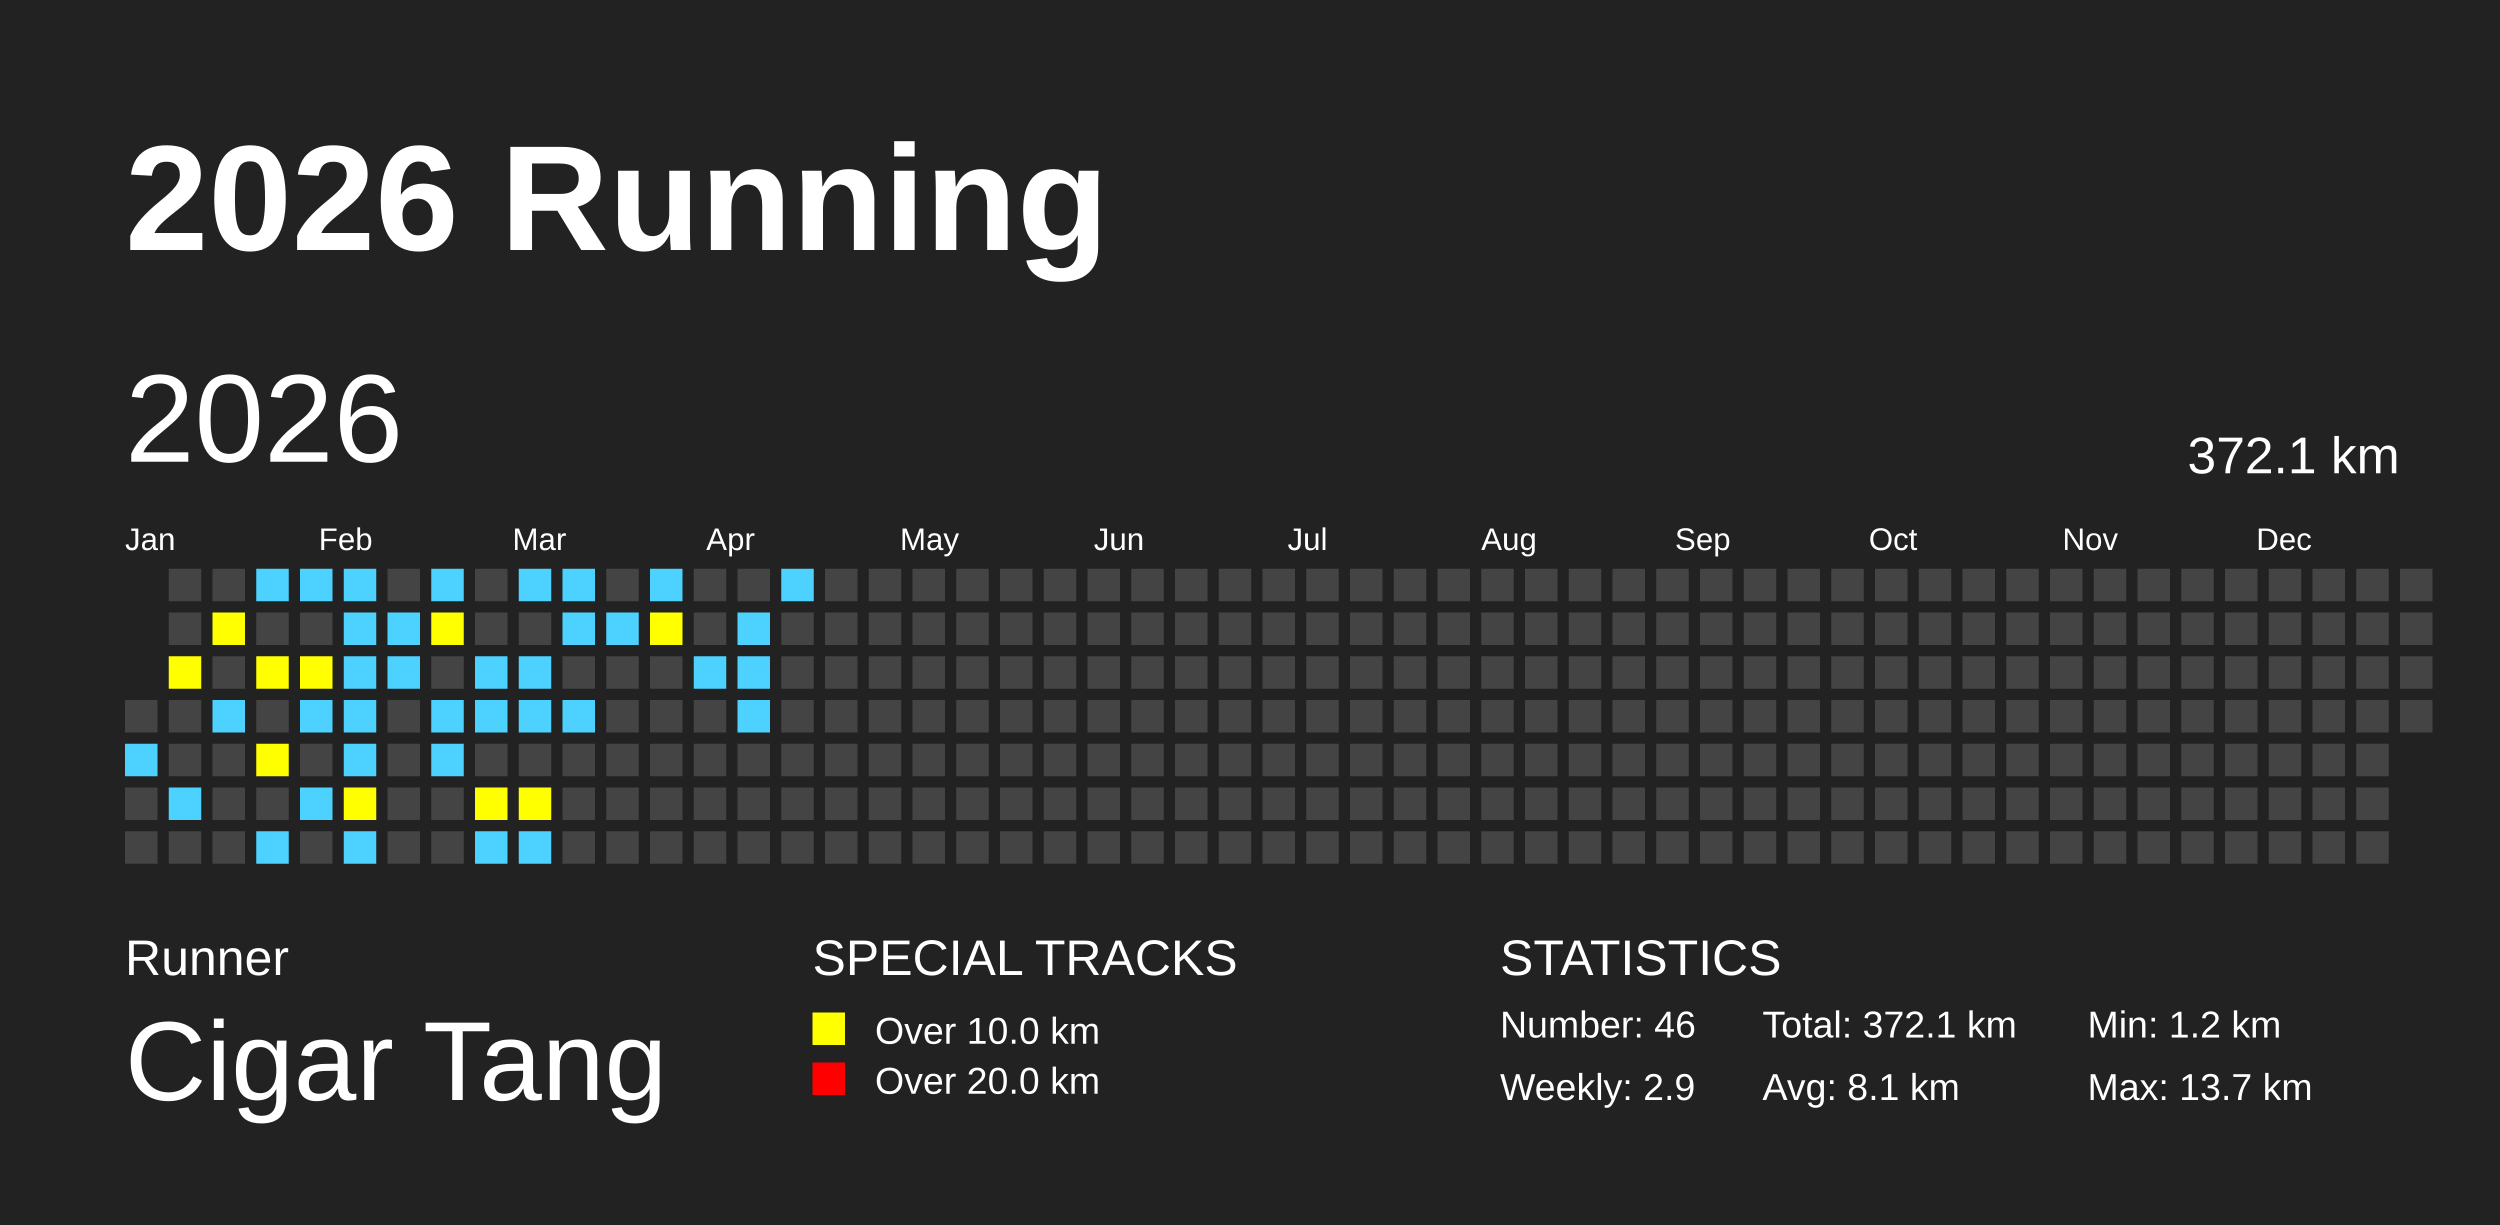
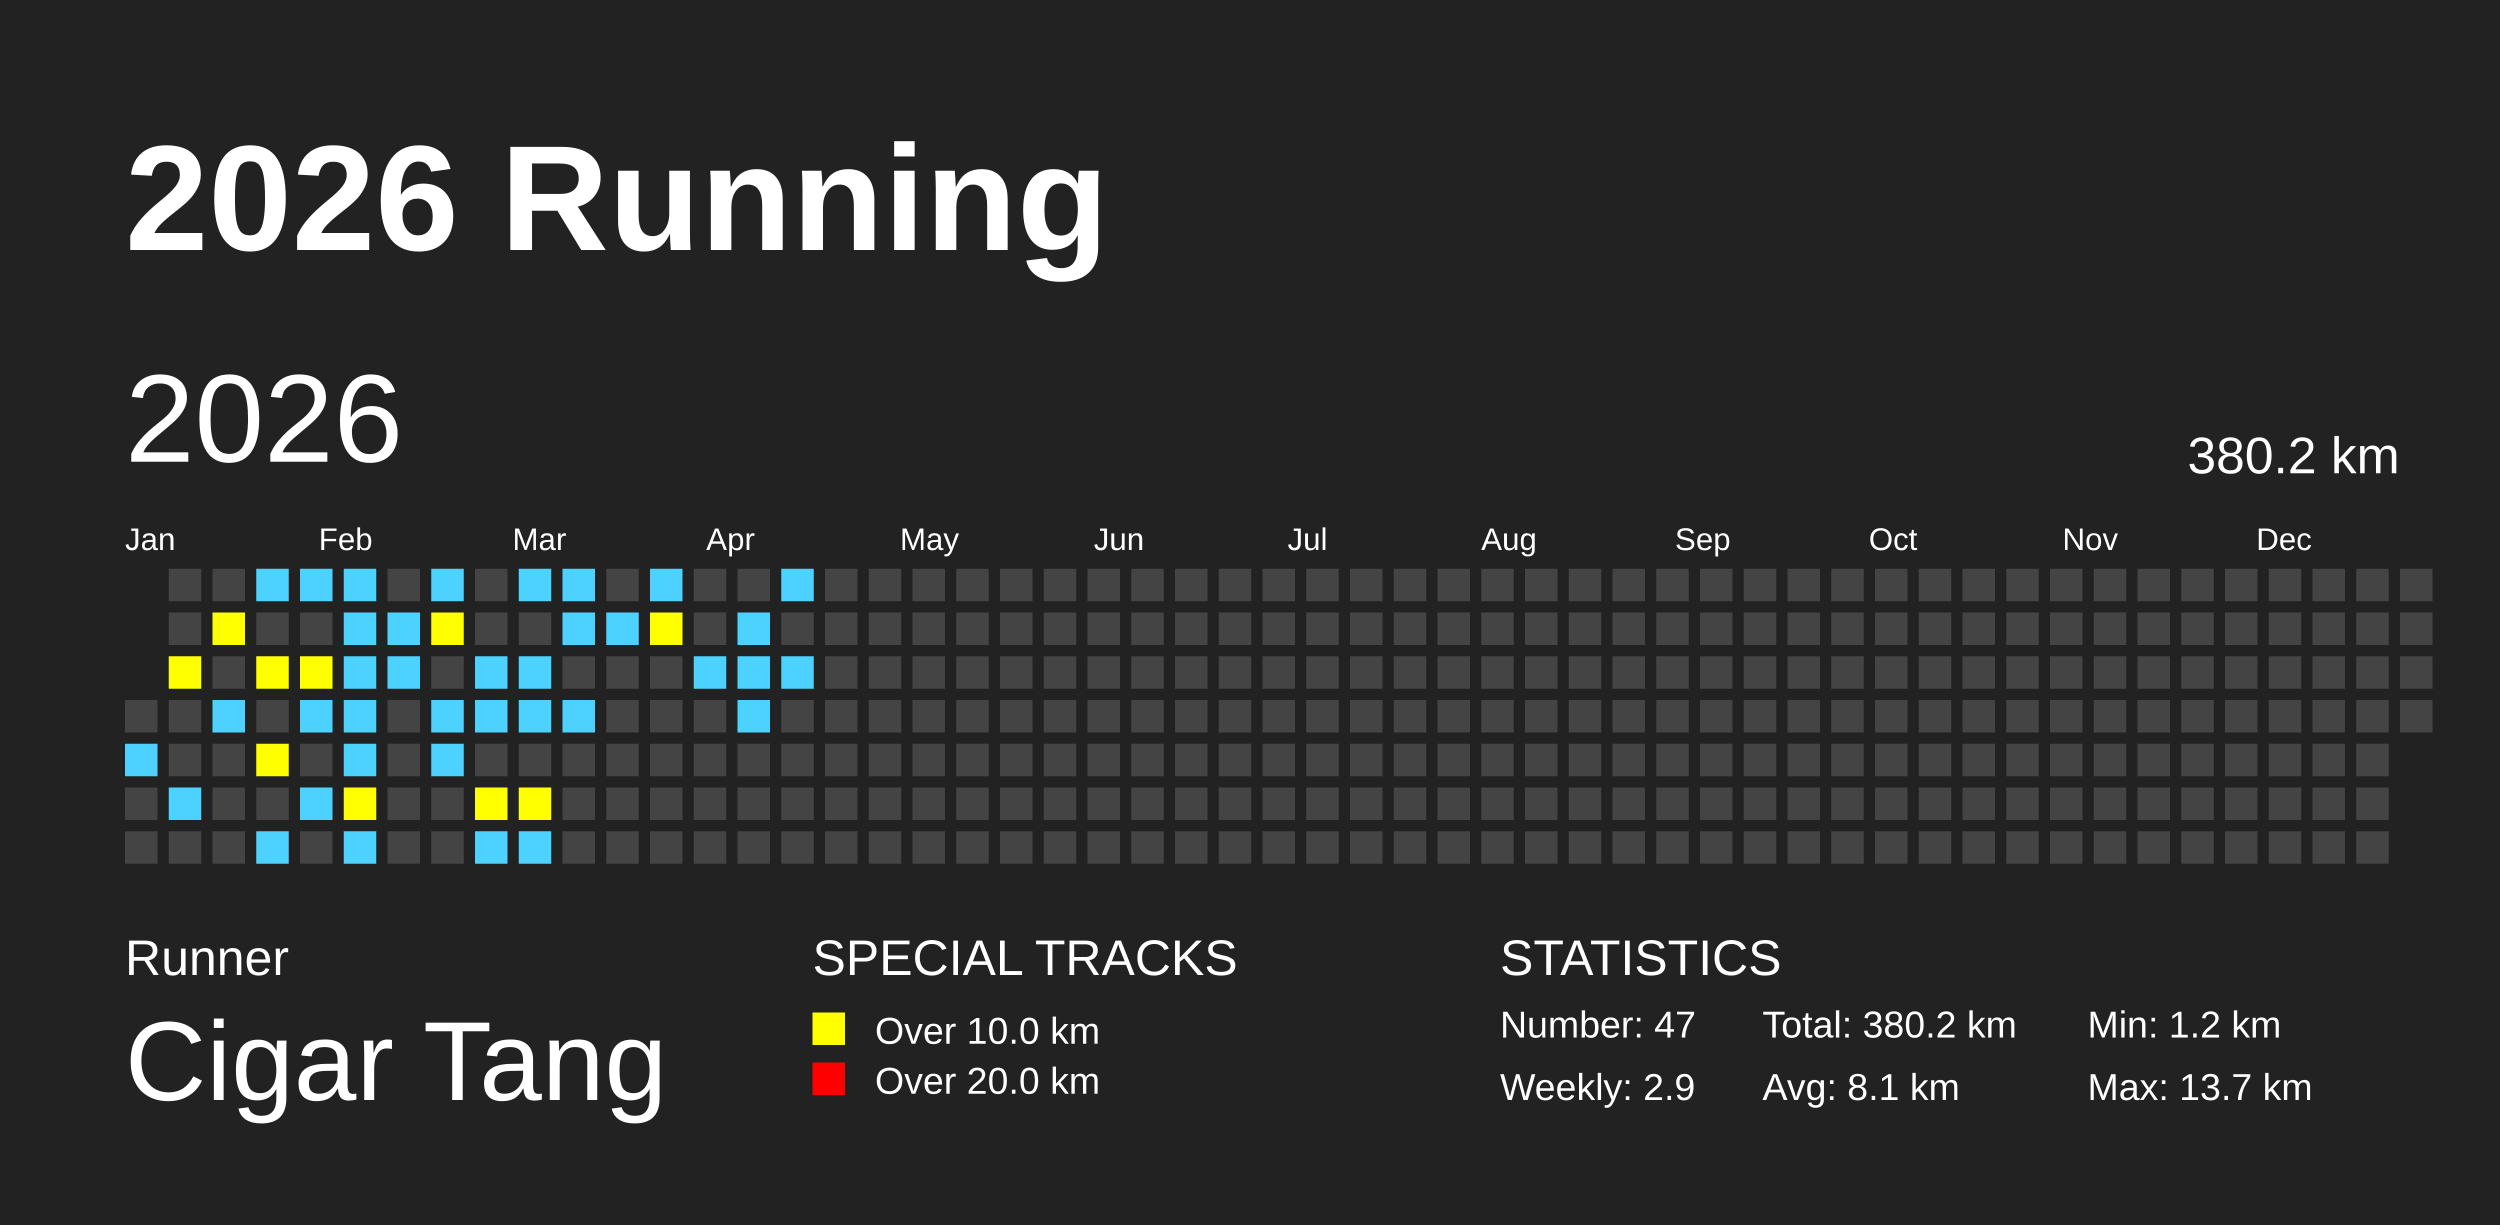
<svg xmlns="http://www.w3.org/2000/svg" baseProfile="full" height="98mm" version="1.1" viewBox="0,0,200,98" width="200mm">
  <defs />
  <rect fill="#222222" height="98" width="200" x="0" y="0" />
  <text fill="#FFFFFF" style="font-size:12px; font-family:Arial; font-weight:bold;" x="10" y="20">2026 Running</text>
  <text fill="#FFFFFF" style="font-size:4px; font-family:Arial" x="10" y="78">Runner</text>
  <text fill="#FFFFFF" style="font-size:9px; font-family:Arial" x="10" y="88">Cigar Tang</text>
  <text fill="#FFFFFF" style="font-size:4px; font-family:Arial" x="65" y="78">SPECIAL TRACKS</text>
  <rect fill="yellow" height="2.6" width="2.6" x="65" y="81" />
  <text fill="#FFFFFF" style="font-size:3px; font-family:Arial" x="70" y="83.5">Over 10.0 km</text>
  <rect fill="red" height="2.6" width="2.6" x="65" y="85" />
  <text fill="#FFFFFF" style="font-size:3px; font-family:Arial" x="70" y="87.5">Over 20.0 km</text>
  <text fill="#FFFFFF" style="font-size:4px; font-family:Arial" x="120" y="78">STATISTICS</text>
-   <text fill="#FFFFFF" style="font-size:3px; font-family:Arial" x="120" y="83">Number: 46</text>
+   <text fill="#FFFFFF" style="font-size:3px; font-family:Arial" x="120" y="83">Number: 47</text>
  <text fill="#FFFFFF" style="font-size:3px; font-family:Arial" x="120" y="88">Weekly: 2.9</text>
-   <text fill="#FFFFFF" style="font-size:3px; font-family:Arial" x="141" y="83">Total: 372.1 km</text>
+   <text fill="#FFFFFF" style="font-size:3px; font-family:Arial" x="141" y="83">Total: 380.2 km</text>
  <text fill="#FFFFFF" style="font-size:3px; font-family:Arial" x="141" y="88">Avg: 8.1 km</text>
  <text fill="#FFFFFF" style="font-size:3px; font-family:Arial" x="167" y="83">Min: 1.2 km</text>
  <text fill="#FFFFFF" style="font-size:3px; font-family:Arial" x="167" y="88">Max: 13.7 km</text>
  <text dominant-baseline="hanging" fill="#FFFFFF" style="font-size:10.0px; font-family:Arial;" x="10" y="30">2026</text>
-   <text dominant-baseline="hanging" fill="#FFFFFF" style="font-size:4.125px; font-family:Arial;" x="175" y="35">372.1 km</text>
+   <text dominant-baseline="hanging" fill="#FFFFFF" style="font-size:4.125px; font-family:Arial;" x="175" y="35">380.2 km</text>
  <text fill="#FFFFFF" style="font-size:2.5px; font-family:Arial" x="10.0" y="44">Jan</text>
  <text fill="#FFFFFF" style="font-size:2.5px; font-family:Arial" x="25.5" y="44">Feb</text>
  <text fill="#FFFFFF" style="font-size:2.5px; font-family:Arial" x="41.0" y="44">Mar</text>
  <text fill="#FFFFFF" style="font-size:2.5px; font-family:Arial" x="56.5" y="44">Apr</text>
  <text fill="#FFFFFF" style="font-size:2.5px; font-family:Arial" x="72.0" y="44">May</text>
  <text fill="#FFFFFF" style="font-size:2.5px; font-family:Arial" x="87.5" y="44">Jun</text>
  <text fill="#FFFFFF" style="font-size:2.5px; font-family:Arial" x="103.0" y="44">Jul</text>
  <text fill="#FFFFFF" style="font-size:2.5px; font-family:Arial" x="118.5" y="44">Aug</text>
  <text fill="#FFFFFF" style="font-size:2.5px; font-family:Arial" x="134.0" y="44">Sep</text>
  <text fill="#FFFFFF" style="font-size:2.5px; font-family:Arial" x="149.5" y="44">Oct</text>
  <text fill="#FFFFFF" style="font-size:2.5px; font-family:Arial" x="165.0" y="44">Nov</text>
  <text fill="#FFFFFF" style="font-size:2.5px; font-family:Arial" x="180.5" y="44">Dec</text>
  <rect fill="#444444" height="2.6" width="2.6" x="10.0" y="56.0" />
  <rect fill="#4DD2FF" height="2.6" width="2.6" x="10.0" y="59.5" />
  <rect fill="#444444" height="2.6" width="2.6" x="10.0" y="63.0" />
  <rect fill="#444444" height="2.6" width="2.6" x="10.0" y="66.5" />
  <rect fill="#444444" height="2.6" width="2.6" x="13.5" y="45.5" />
  <rect fill="#444444" height="2.6" width="2.6" x="13.5" y="49.0" />
  <rect fill="yellow" height="2.6" width="2.6" x="13.5" y="52.5" />
  <rect fill="#444444" height="2.6" width="2.6" x="13.5" y="56.0" />
  <rect fill="#444444" height="2.6" width="2.6" x="13.5" y="59.5" />
  <rect fill="#4DD2FF" height="2.6" width="2.6" x="13.5" y="63.0" />
  <rect fill="#444444" height="2.6" width="2.6" x="13.5" y="66.5" />
  <rect fill="#444444" height="2.6" width="2.6" x="17.0" y="45.5" />
  <rect fill="yellow" height="2.6" width="2.6" x="17.0" y="49.0" />
  <rect fill="#444444" height="2.6" width="2.6" x="17.0" y="52.5" />
  <rect fill="#4DD2FF" height="2.6" width="2.6" x="17.0" y="56.0" />
  <rect fill="#444444" height="2.6" width="2.6" x="17.0" y="59.5" />
  <rect fill="#444444" height="2.6" width="2.6" x="17.0" y="63.0" />
  <rect fill="#444444" height="2.6" width="2.6" x="17.0" y="66.5" />
  <rect fill="#4DD2FF" height="2.6" width="2.6" x="20.5" y="45.5" />
  <rect fill="#444444" height="2.6" width="2.6" x="20.5" y="49.0" />
  <rect fill="yellow" height="2.6" width="2.6" x="20.5" y="52.5" />
  <rect fill="#444444" height="2.6" width="2.6" x="20.5" y="56.0" />
  <rect fill="yellow" height="2.6" width="2.6" x="20.5" y="59.5" />
  <rect fill="#444444" height="2.6" width="2.6" x="20.5" y="63.0" />
  <rect fill="#4DD2FF" height="2.6" width="2.6" x="20.5" y="66.5" />
  <rect fill="#4DD2FF" height="2.6" width="2.6" x="24.0" y="45.5" />
  <rect fill="#444444" height="2.6" width="2.6" x="24.0" y="49.0" />
  <rect fill="yellow" height="2.6" width="2.6" x="24.0" y="52.5" />
  <rect fill="#4DD2FF" height="2.6" width="2.6" x="24.0" y="56.0" />
  <rect fill="#444444" height="2.6" width="2.6" x="24.0" y="59.5" />
  <rect fill="#4DD2FF" height="2.6" width="2.6" x="24.0" y="63.0" />
  <rect fill="#444444" height="2.6" width="2.6" x="24.0" y="66.5" />
  <rect fill="#4DD2FF" height="2.6" width="2.6" x="27.5" y="45.5" />
  <rect fill="#4DD2FF" height="2.6" width="2.6" x="27.5" y="49.0" />
  <rect fill="#4DD2FF" height="2.6" width="2.6" x="27.5" y="52.5" />
  <rect fill="#4DD2FF" height="2.6" width="2.6" x="27.5" y="56.0" />
  <rect fill="#4DD2FF" height="2.6" width="2.6" x="27.5" y="59.5" />
  <rect fill="yellow" height="2.6" width="2.6" x="27.5" y="63.0" />
  <rect fill="#4DD2FF" height="2.6" width="2.6" x="27.5" y="66.5" />
  <rect fill="#444444" height="2.6" width="2.6" x="31.0" y="45.5" />
  <rect fill="#4DD2FF" height="2.6" width="2.6" x="31.0" y="49.0" />
  <rect fill="#4DD2FF" height="2.6" width="2.6" x="31.0" y="52.5" />
  <rect fill="#444444" height="2.6" width="2.6" x="31.0" y="56.0" />
  <rect fill="#444444" height="2.6" width="2.6" x="31.0" y="59.5" />
  <rect fill="#444444" height="2.6" width="2.6" x="31.0" y="63.0" />
  <rect fill="#444444" height="2.6" width="2.6" x="31.0" y="66.5" />
  <rect fill="#4DD2FF" height="2.6" width="2.6" x="34.5" y="45.5" />
  <rect fill="yellow" height="2.6" width="2.6" x="34.5" y="49.0" />
  <rect fill="#444444" height="2.6" width="2.6" x="34.5" y="52.5" />
  <rect fill="#4DD2FF" height="2.6" width="2.6" x="34.5" y="56.0" />
  <rect fill="#4DD2FF" height="2.6" width="2.6" x="34.5" y="59.5" />
  <rect fill="#444444" height="2.6" width="2.6" x="34.5" y="63.0" />
  <rect fill="#444444" height="2.6" width="2.6" x="34.5" y="66.5" />
  <rect fill="#444444" height="2.6" width="2.6" x="38.0" y="45.5" />
  <rect fill="#444444" height="2.6" width="2.6" x="38.0" y="49.0" />
  <rect fill="#4DD2FF" height="2.6" width="2.6" x="38.0" y="52.5" />
  <rect fill="#4DD2FF" height="2.6" width="2.6" x="38.0" y="56.0" />
  <rect fill="#444444" height="2.6" width="2.6" x="38.0" y="59.5" />
  <rect fill="yellow" height="2.6" width="2.6" x="38.0" y="63.0" />
  <rect fill="#4DD2FF" height="2.6" width="2.6" x="38.0" y="66.5" />
  <rect fill="#4DD2FF" height="2.6" width="2.6" x="41.5" y="45.5" />
  <rect fill="#444444" height="2.6" width="2.6" x="41.5" y="49.0" />
  <rect fill="#4DD2FF" height="2.6" width="2.6" x="41.5" y="52.5" />
  <rect fill="#4DD2FF" height="2.6" width="2.6" x="41.5" y="56.0" />
  <rect fill="#444444" height="2.6" width="2.6" x="41.5" y="59.5" />
  <rect fill="yellow" height="2.6" width="2.6" x="41.5" y="63.0" />
  <rect fill="#4DD2FF" height="2.6" width="2.6" x="41.5" y="66.5" />
  <rect fill="#4DD2FF" height="2.6" width="2.6" x="45.0" y="45.5" />
  <rect fill="#4DD2FF" height="2.6" width="2.6" x="45.0" y="49.0" />
  <rect fill="#444444" height="2.6" width="2.6" x="45.0" y="52.5" />
  <rect fill="#4DD2FF" height="2.6" width="2.6" x="45.0" y="56.0" />
  <rect fill="#444444" height="2.6" width="2.6" x="45.0" y="59.5" />
  <rect fill="#444444" height="2.6" width="2.6" x="45.0" y="63.0" />
  <rect fill="#444444" height="2.6" width="2.6" x="45.0" y="66.5" />
  <rect fill="#444444" height="2.6" width="2.6" x="48.5" y="45.5" />
  <rect fill="#4DD2FF" height="2.6" width="2.6" x="48.5" y="49.0" />
  <rect fill="#444444" height="2.6" width="2.6" x="48.5" y="52.5" />
  <rect fill="#444444" height="2.6" width="2.6" x="48.5" y="56.0" />
  <rect fill="#444444" height="2.6" width="2.6" x="48.5" y="59.5" />
  <rect fill="#444444" height="2.6" width="2.6" x="48.5" y="63.0" />
  <rect fill="#444444" height="2.6" width="2.6" x="48.5" y="66.5" />
  <rect fill="#4DD2FF" height="2.6" width="2.6" x="52.0" y="45.5" />
  <rect fill="yellow" height="2.6" width="2.6" x="52.0" y="49.0" />
  <rect fill="#444444" height="2.6" width="2.6" x="52.0" y="52.5" />
  <rect fill="#444444" height="2.6" width="2.6" x="52.0" y="56.0" />
  <rect fill="#444444" height="2.6" width="2.6" x="52.0" y="59.5" />
  <rect fill="#444444" height="2.6" width="2.6" x="52.0" y="63.0" />
  <rect fill="#444444" height="2.6" width="2.6" x="52.0" y="66.5" />
  <rect fill="#444444" height="2.6" width="2.6" x="55.5" y="45.5" />
  <rect fill="#444444" height="2.6" width="2.6" x="55.5" y="49.0" />
  <rect fill="#4DD2FF" height="2.6" width="2.6" x="55.5" y="52.5" />
  <rect fill="#444444" height="2.6" width="2.6" x="55.5" y="56.0" />
  <rect fill="#444444" height="2.6" width="2.6" x="55.5" y="59.5" />
  <rect fill="#444444" height="2.6" width="2.6" x="55.5" y="63.0" />
  <rect fill="#444444" height="2.6" width="2.6" x="55.5" y="66.5" />
  <rect fill="#444444" height="2.6" width="2.6" x="59.0" y="45.5" />
  <rect fill="#4DD2FF" height="2.6" width="2.6" x="59.0" y="49.0" />
  <rect fill="#4DD2FF" height="2.6" width="2.6" x="59.0" y="52.5" />
  <rect fill="#4DD2FF" height="2.6" width="2.6" x="59.0" y="56.0" />
  <rect fill="#444444" height="2.6" width="2.6" x="59.0" y="59.5" />
  <rect fill="#444444" height="2.6" width="2.6" x="59.0" y="63.0" />
  <rect fill="#444444" height="2.6" width="2.6" x="59.0" y="66.5" />
  <rect fill="#4DD2FF" height="2.6" width="2.6" x="62.5" y="45.5" />
  <rect fill="#444444" height="2.6" width="2.6" x="62.5" y="49.0" />
-   <rect fill="#444444" height="2.6" width="2.6" x="62.5" y="52.5" />
+   <rect fill="#4DD2FF" height="2.6" width="2.6" x="62.5" y="52.5" />
  <rect fill="#444444" height="2.6" width="2.6" x="62.5" y="56.0" />
  <rect fill="#444444" height="2.6" width="2.6" x="62.5" y="59.5" />
  <rect fill="#444444" height="2.6" width="2.6" x="62.5" y="63.0" />
  <rect fill="#444444" height="2.6" width="2.6" x="62.5" y="66.5" />
  <rect fill="#444444" height="2.6" width="2.6" x="66.0" y="45.5" />
  <rect fill="#444444" height="2.6" width="2.6" x="66.0" y="49.0" />
  <rect fill="#444444" height="2.6" width="2.6" x="66.0" y="52.5" />
  <rect fill="#444444" height="2.6" width="2.6" x="66.0" y="56.0" />
  <rect fill="#444444" height="2.6" width="2.6" x="66.0" y="59.5" />
  <rect fill="#444444" height="2.6" width="2.6" x="66.0" y="63.0" />
  <rect fill="#444444" height="2.6" width="2.6" x="66.0" y="66.5" />
  <rect fill="#444444" height="2.6" width="2.6" x="69.5" y="45.5" />
  <rect fill="#444444" height="2.6" width="2.6" x="69.5" y="49.0" />
  <rect fill="#444444" height="2.6" width="2.6" x="69.5" y="52.5" />
  <rect fill="#444444" height="2.6" width="2.6" x="69.5" y="56.0" />
  <rect fill="#444444" height="2.6" width="2.6" x="69.5" y="59.5" />
  <rect fill="#444444" height="2.6" width="2.6" x="69.5" y="63.0" />
  <rect fill="#444444" height="2.6" width="2.6" x="69.5" y="66.5" />
  <rect fill="#444444" height="2.6" width="2.6" x="73.0" y="45.5" />
  <rect fill="#444444" height="2.6" width="2.6" x="73.0" y="49.0" />
  <rect fill="#444444" height="2.6" width="2.6" x="73.0" y="52.5" />
  <rect fill="#444444" height="2.6" width="2.6" x="73.0" y="56.0" />
  <rect fill="#444444" height="2.6" width="2.6" x="73.0" y="59.5" />
  <rect fill="#444444" height="2.6" width="2.6" x="73.0" y="63.0" />
  <rect fill="#444444" height="2.6" width="2.6" x="73.0" y="66.5" />
  <rect fill="#444444" height="2.6" width="2.6" x="76.5" y="45.5" />
  <rect fill="#444444" height="2.6" width="2.6" x="76.5" y="49.0" />
  <rect fill="#444444" height="2.6" width="2.6" x="76.5" y="52.5" />
  <rect fill="#444444" height="2.6" width="2.6" x="76.5" y="56.0" />
  <rect fill="#444444" height="2.6" width="2.6" x="76.5" y="59.5" />
  <rect fill="#444444" height="2.6" width="2.6" x="76.5" y="63.0" />
  <rect fill="#444444" height="2.6" width="2.6" x="76.5" y="66.5" />
  <rect fill="#444444" height="2.6" width="2.6" x="80.0" y="45.5" />
  <rect fill="#444444" height="2.6" width="2.6" x="80.0" y="49.0" />
  <rect fill="#444444" height="2.6" width="2.6" x="80.0" y="52.5" />
  <rect fill="#444444" height="2.6" width="2.6" x="80.0" y="56.0" />
  <rect fill="#444444" height="2.6" width="2.6" x="80.0" y="59.5" />
  <rect fill="#444444" height="2.6" width="2.6" x="80.0" y="63.0" />
  <rect fill="#444444" height="2.6" width="2.6" x="80.0" y="66.5" />
  <rect fill="#444444" height="2.6" width="2.6" x="83.5" y="45.5" />
  <rect fill="#444444" height="2.6" width="2.6" x="83.5" y="49.0" />
  <rect fill="#444444" height="2.6" width="2.6" x="83.5" y="52.5" />
  <rect fill="#444444" height="2.6" width="2.6" x="83.5" y="56.0" />
  <rect fill="#444444" height="2.6" width="2.6" x="83.5" y="59.5" />
  <rect fill="#444444" height="2.6" width="2.6" x="83.5" y="63.0" />
  <rect fill="#444444" height="2.6" width="2.6" x="83.5" y="66.5" />
  <rect fill="#444444" height="2.6" width="2.6" x="87.0" y="45.5" />
  <rect fill="#444444" height="2.6" width="2.6" x="87.0" y="49.0" />
  <rect fill="#444444" height="2.6" width="2.6" x="87.0" y="52.5" />
  <rect fill="#444444" height="2.6" width="2.6" x="87.0" y="56.0" />
  <rect fill="#444444" height="2.6" width="2.6" x="87.0" y="59.5" />
  <rect fill="#444444" height="2.6" width="2.6" x="87.0" y="63.0" />
  <rect fill="#444444" height="2.6" width="2.6" x="87.0" y="66.5" />
  <rect fill="#444444" height="2.6" width="2.6" x="90.5" y="45.5" />
  <rect fill="#444444" height="2.6" width="2.6" x="90.5" y="49.0" />
  <rect fill="#444444" height="2.6" width="2.6" x="90.5" y="52.5" />
  <rect fill="#444444" height="2.6" width="2.6" x="90.5" y="56.0" />
  <rect fill="#444444" height="2.6" width="2.6" x="90.5" y="59.5" />
  <rect fill="#444444" height="2.6" width="2.6" x="90.5" y="63.0" />
  <rect fill="#444444" height="2.6" width="2.6" x="90.5" y="66.5" />
  <rect fill="#444444" height="2.6" width="2.6" x="94.0" y="45.5" />
  <rect fill="#444444" height="2.6" width="2.6" x="94.0" y="49.0" />
  <rect fill="#444444" height="2.6" width="2.6" x="94.0" y="52.5" />
  <rect fill="#444444" height="2.6" width="2.6" x="94.0" y="56.0" />
  <rect fill="#444444" height="2.6" width="2.6" x="94.0" y="59.5" />
  <rect fill="#444444" height="2.6" width="2.6" x="94.0" y="63.0" />
  <rect fill="#444444" height="2.6" width="2.6" x="94.0" y="66.5" />
  <rect fill="#444444" height="2.6" width="2.6" x="97.5" y="45.5" />
  <rect fill="#444444" height="2.6" width="2.6" x="97.5" y="49.0" />
  <rect fill="#444444" height="2.6" width="2.6" x="97.5" y="52.5" />
  <rect fill="#444444" height="2.6" width="2.6" x="97.5" y="56.0" />
  <rect fill="#444444" height="2.6" width="2.6" x="97.5" y="59.5" />
  <rect fill="#444444" height="2.6" width="2.6" x="97.5" y="63.0" />
  <rect fill="#444444" height="2.6" width="2.6" x="97.5" y="66.5" />
  <rect fill="#444444" height="2.6" width="2.6" x="101.0" y="45.5" />
  <rect fill="#444444" height="2.6" width="2.6" x="101.0" y="49.0" />
  <rect fill="#444444" height="2.6" width="2.6" x="101.0" y="52.5" />
  <rect fill="#444444" height="2.6" width="2.6" x="101.0" y="56.0" />
  <rect fill="#444444" height="2.6" width="2.6" x="101.0" y="59.5" />
  <rect fill="#444444" height="2.6" width="2.6" x="101.0" y="63.0" />
  <rect fill="#444444" height="2.6" width="2.6" x="101.0" y="66.5" />
  <rect fill="#444444" height="2.6" width="2.6" x="104.5" y="45.5" />
  <rect fill="#444444" height="2.6" width="2.6" x="104.5" y="49.0" />
  <rect fill="#444444" height="2.6" width="2.6" x="104.5" y="52.5" />
  <rect fill="#444444" height="2.6" width="2.6" x="104.5" y="56.0" />
  <rect fill="#444444" height="2.6" width="2.6" x="104.5" y="59.5" />
  <rect fill="#444444" height="2.6" width="2.6" x="104.5" y="63.0" />
  <rect fill="#444444" height="2.6" width="2.6" x="104.5" y="66.5" />
  <rect fill="#444444" height="2.6" width="2.6" x="108.0" y="45.5" />
  <rect fill="#444444" height="2.6" width="2.6" x="108.0" y="49.0" />
  <rect fill="#444444" height="2.6" width="2.6" x="108.0" y="52.5" />
  <rect fill="#444444" height="2.6" width="2.6" x="108.0" y="56.0" />
  <rect fill="#444444" height="2.6" width="2.6" x="108.0" y="59.5" />
  <rect fill="#444444" height="2.6" width="2.6" x="108.0" y="63.0" />
  <rect fill="#444444" height="2.6" width="2.6" x="108.0" y="66.5" />
  <rect fill="#444444" height="2.6" width="2.6" x="111.5" y="45.5" />
  <rect fill="#444444" height="2.6" width="2.6" x="111.5" y="49.0" />
  <rect fill="#444444" height="2.6" width="2.6" x="111.5" y="52.5" />
  <rect fill="#444444" height="2.6" width="2.6" x="111.5" y="56.0" />
  <rect fill="#444444" height="2.6" width="2.6" x="111.5" y="59.5" />
  <rect fill="#444444" height="2.6" width="2.6" x="111.5" y="63.0" />
  <rect fill="#444444" height="2.6" width="2.6" x="111.5" y="66.5" />
  <rect fill="#444444" height="2.6" width="2.6" x="115.0" y="45.5" />
  <rect fill="#444444" height="2.6" width="2.6" x="115.0" y="49.0" />
  <rect fill="#444444" height="2.6" width="2.6" x="115.0" y="52.5" />
  <rect fill="#444444" height="2.6" width="2.6" x="115.0" y="56.0" />
  <rect fill="#444444" height="2.6" width="2.6" x="115.0" y="59.5" />
  <rect fill="#444444" height="2.6" width="2.6" x="115.0" y="63.0" />
  <rect fill="#444444" height="2.6" width="2.6" x="115.0" y="66.5" />
  <rect fill="#444444" height="2.6" width="2.6" x="118.5" y="45.5" />
  <rect fill="#444444" height="2.6" width="2.6" x="118.5" y="49.0" />
  <rect fill="#444444" height="2.6" width="2.6" x="118.5" y="52.5" />
  <rect fill="#444444" height="2.6" width="2.6" x="118.5" y="56.0" />
  <rect fill="#444444" height="2.6" width="2.6" x="118.5" y="59.5" />
  <rect fill="#444444" height="2.6" width="2.6" x="118.5" y="63.0" />
  <rect fill="#444444" height="2.6" width="2.6" x="118.5" y="66.5" />
  <rect fill="#444444" height="2.6" width="2.6" x="122.0" y="45.5" />
  <rect fill="#444444" height="2.6" width="2.6" x="122.0" y="49.0" />
  <rect fill="#444444" height="2.6" width="2.6" x="122.0" y="52.5" />
  <rect fill="#444444" height="2.6" width="2.6" x="122.0" y="56.0" />
  <rect fill="#444444" height="2.6" width="2.6" x="122.0" y="59.5" />
  <rect fill="#444444" height="2.6" width="2.6" x="122.0" y="63.0" />
  <rect fill="#444444" height="2.6" width="2.6" x="122.0" y="66.5" />
  <rect fill="#444444" height="2.6" width="2.6" x="125.5" y="45.5" />
  <rect fill="#444444" height="2.6" width="2.6" x="125.5" y="49.0" />
  <rect fill="#444444" height="2.6" width="2.6" x="125.5" y="52.5" />
  <rect fill="#444444" height="2.6" width="2.6" x="125.5" y="56.0" />
  <rect fill="#444444" height="2.6" width="2.6" x="125.5" y="59.5" />
  <rect fill="#444444" height="2.6" width="2.6" x="125.5" y="63.0" />
  <rect fill="#444444" height="2.6" width="2.6" x="125.5" y="66.5" />
  <rect fill="#444444" height="2.6" width="2.6" x="129.0" y="45.5" />
  <rect fill="#444444" height="2.6" width="2.6" x="129.0" y="49.0" />
  <rect fill="#444444" height="2.6" width="2.6" x="129.0" y="52.5" />
  <rect fill="#444444" height="2.6" width="2.6" x="129.0" y="56.0" />
  <rect fill="#444444" height="2.6" width="2.6" x="129.0" y="59.5" />
  <rect fill="#444444" height="2.6" width="2.6" x="129.0" y="63.0" />
  <rect fill="#444444" height="2.6" width="2.6" x="129.0" y="66.5" />
  <rect fill="#444444" height="2.6" width="2.6" x="132.5" y="45.5" />
  <rect fill="#444444" height="2.6" width="2.6" x="132.5" y="49.0" />
  <rect fill="#444444" height="2.6" width="2.6" x="132.5" y="52.5" />
  <rect fill="#444444" height="2.6" width="2.6" x="132.5" y="56.0" />
  <rect fill="#444444" height="2.6" width="2.6" x="132.5" y="59.5" />
  <rect fill="#444444" height="2.6" width="2.6" x="132.5" y="63.0" />
  <rect fill="#444444" height="2.6" width="2.6" x="132.5" y="66.5" />
  <rect fill="#444444" height="2.6" width="2.6" x="136.0" y="45.5" />
  <rect fill="#444444" height="2.6" width="2.6" x="136.0" y="49.0" />
  <rect fill="#444444" height="2.6" width="2.6" x="136.0" y="52.5" />
  <rect fill="#444444" height="2.6" width="2.6" x="136.0" y="56.0" />
  <rect fill="#444444" height="2.6" width="2.6" x="136.0" y="59.5" />
  <rect fill="#444444" height="2.6" width="2.6" x="136.0" y="63.0" />
  <rect fill="#444444" height="2.6" width="2.6" x="136.0" y="66.5" />
  <rect fill="#444444" height="2.6" width="2.6" x="139.5" y="45.5" />
  <rect fill="#444444" height="2.6" width="2.6" x="139.5" y="49.0" />
  <rect fill="#444444" height="2.6" width="2.6" x="139.5" y="52.5" />
  <rect fill="#444444" height="2.6" width="2.6" x="139.5" y="56.0" />
  <rect fill="#444444" height="2.6" width="2.6" x="139.5" y="59.5" />
  <rect fill="#444444" height="2.6" width="2.6" x="139.5" y="63.0" />
  <rect fill="#444444" height="2.6" width="2.6" x="139.5" y="66.5" />
  <rect fill="#444444" height="2.6" width="2.6" x="143.0" y="45.5" />
  <rect fill="#444444" height="2.6" width="2.6" x="143.0" y="49.0" />
  <rect fill="#444444" height="2.6" width="2.6" x="143.0" y="52.5" />
  <rect fill="#444444" height="2.6" width="2.6" x="143.0" y="56.0" />
  <rect fill="#444444" height="2.6" width="2.6" x="143.0" y="59.5" />
  <rect fill="#444444" height="2.6" width="2.6" x="143.0" y="63.0" />
  <rect fill="#444444" height="2.6" width="2.6" x="143.0" y="66.5" />
  <rect fill="#444444" height="2.6" width="2.6" x="146.5" y="45.5" />
  <rect fill="#444444" height="2.6" width="2.6" x="146.5" y="49.0" />
  <rect fill="#444444" height="2.6" width="2.6" x="146.5" y="52.5" />
  <rect fill="#444444" height="2.6" width="2.6" x="146.5" y="56.0" />
  <rect fill="#444444" height="2.6" width="2.6" x="146.5" y="59.5" />
  <rect fill="#444444" height="2.6" width="2.6" x="146.5" y="63.0" />
  <rect fill="#444444" height="2.6" width="2.6" x="146.5" y="66.5" />
  <rect fill="#444444" height="2.6" width="2.6" x="150.0" y="45.5" />
  <rect fill="#444444" height="2.6" width="2.6" x="150.0" y="49.0" />
  <rect fill="#444444" height="2.6" width="2.6" x="150.0" y="52.5" />
  <rect fill="#444444" height="2.6" width="2.6" x="150.0" y="56.0" />
  <rect fill="#444444" height="2.6" width="2.6" x="150.0" y="59.5" />
  <rect fill="#444444" height="2.6" width="2.6" x="150.0" y="63.0" />
  <rect fill="#444444" height="2.6" width="2.6" x="150.0" y="66.5" />
  <rect fill="#444444" height="2.6" width="2.6" x="153.5" y="45.5" />
  <rect fill="#444444" height="2.6" width="2.6" x="153.5" y="49.0" />
  <rect fill="#444444" height="2.6" width="2.6" x="153.5" y="52.5" />
  <rect fill="#444444" height="2.6" width="2.6" x="153.5" y="56.0" />
  <rect fill="#444444" height="2.6" width="2.6" x="153.5" y="59.5" />
  <rect fill="#444444" height="2.6" width="2.6" x="153.5" y="63.0" />
  <rect fill="#444444" height="2.6" width="2.6" x="153.5" y="66.5" />
  <rect fill="#444444" height="2.6" width="2.6" x="157.0" y="45.5" />
  <rect fill="#444444" height="2.6" width="2.6" x="157.0" y="49.0" />
  <rect fill="#444444" height="2.6" width="2.6" x="157.0" y="52.5" />
  <rect fill="#444444" height="2.6" width="2.6" x="157.0" y="56.0" />
  <rect fill="#444444" height="2.6" width="2.6" x="157.0" y="59.5" />
  <rect fill="#444444" height="2.6" width="2.6" x="157.0" y="63.0" />
  <rect fill="#444444" height="2.6" width="2.6" x="157.0" y="66.5" />
  <rect fill="#444444" height="2.6" width="2.6" x="160.5" y="45.5" />
  <rect fill="#444444" height="2.6" width="2.6" x="160.5" y="49.0" />
  <rect fill="#444444" height="2.6" width="2.6" x="160.5" y="52.5" />
  <rect fill="#444444" height="2.6" width="2.6" x="160.5" y="56.0" />
  <rect fill="#444444" height="2.6" width="2.6" x="160.5" y="59.5" />
  <rect fill="#444444" height="2.6" width="2.6" x="160.5" y="63.0" />
  <rect fill="#444444" height="2.6" width="2.6" x="160.5" y="66.5" />
  <rect fill="#444444" height="2.6" width="2.6" x="164.0" y="45.5" />
  <rect fill="#444444" height="2.6" width="2.6" x="164.0" y="49.0" />
  <rect fill="#444444" height="2.6" width="2.6" x="164.0" y="52.5" />
  <rect fill="#444444" height="2.6" width="2.6" x="164.0" y="56.0" />
  <rect fill="#444444" height="2.6" width="2.6" x="164.0" y="59.5" />
  <rect fill="#444444" height="2.6" width="2.6" x="164.0" y="63.0" />
  <rect fill="#444444" height="2.6" width="2.6" x="164.0" y="66.5" />
  <rect fill="#444444" height="2.6" width="2.6" x="167.5" y="45.5" />
  <rect fill="#444444" height="2.6" width="2.6" x="167.5" y="49.0" />
  <rect fill="#444444" height="2.6" width="2.6" x="167.5" y="52.5" />
  <rect fill="#444444" height="2.6" width="2.6" x="167.5" y="56.0" />
  <rect fill="#444444" height="2.6" width="2.6" x="167.5" y="59.5" />
  <rect fill="#444444" height="2.6" width="2.6" x="167.5" y="63.0" />
  <rect fill="#444444" height="2.6" width="2.6" x="167.5" y="66.5" />
  <rect fill="#444444" height="2.6" width="2.6" x="171.0" y="45.5" />
  <rect fill="#444444" height="2.6" width="2.6" x="171.0" y="49.0" />
  <rect fill="#444444" height="2.6" width="2.6" x="171.0" y="52.5" />
  <rect fill="#444444" height="2.6" width="2.6" x="171.0" y="56.0" />
  <rect fill="#444444" height="2.6" width="2.6" x="171.0" y="59.5" />
  <rect fill="#444444" height="2.6" width="2.6" x="171.0" y="63.0" />
  <rect fill="#444444" height="2.6" width="2.6" x="171.0" y="66.5" />
  <rect fill="#444444" height="2.6" width="2.6" x="174.5" y="45.5" />
  <rect fill="#444444" height="2.6" width="2.6" x="174.5" y="49.0" />
  <rect fill="#444444" height="2.6" width="2.6" x="174.5" y="52.5" />
  <rect fill="#444444" height="2.6" width="2.6" x="174.5" y="56.0" />
  <rect fill="#444444" height="2.6" width="2.6" x="174.5" y="59.5" />
  <rect fill="#444444" height="2.6" width="2.6" x="174.5" y="63.0" />
  <rect fill="#444444" height="2.6" width="2.6" x="174.5" y="66.5" />
  <rect fill="#444444" height="2.6" width="2.6" x="178.0" y="45.5" />
  <rect fill="#444444" height="2.6" width="2.6" x="178.0" y="49.0" />
  <rect fill="#444444" height="2.6" width="2.6" x="178.0" y="52.5" />
  <rect fill="#444444" height="2.6" width="2.6" x="178.0" y="56.0" />
  <rect fill="#444444" height="2.6" width="2.6" x="178.0" y="59.5" />
  <rect fill="#444444" height="2.6" width="2.6" x="178.0" y="63.0" />
  <rect fill="#444444" height="2.6" width="2.6" x="178.0" y="66.5" />
  <rect fill="#444444" height="2.6" width="2.6" x="181.5" y="45.5" />
  <rect fill="#444444" height="2.6" width="2.6" x="181.5" y="49.0" />
  <rect fill="#444444" height="2.6" width="2.6" x="181.5" y="52.5" />
  <rect fill="#444444" height="2.6" width="2.6" x="181.5" y="56.0" />
  <rect fill="#444444" height="2.6" width="2.6" x="181.5" y="59.5" />
  <rect fill="#444444" height="2.6" width="2.6" x="181.5" y="63.0" />
  <rect fill="#444444" height="2.6" width="2.6" x="181.5" y="66.5" />
  <rect fill="#444444" height="2.6" width="2.6" x="185.0" y="45.5" />
  <rect fill="#444444" height="2.6" width="2.6" x="185.0" y="49.0" />
  <rect fill="#444444" height="2.6" width="2.6" x="185.0" y="52.5" />
  <rect fill="#444444" height="2.6" width="2.6" x="185.0" y="56.0" />
  <rect fill="#444444" height="2.6" width="2.6" x="185.0" y="59.5" />
  <rect fill="#444444" height="2.6" width="2.6" x="185.0" y="63.0" />
  <rect fill="#444444" height="2.6" width="2.6" x="185.0" y="66.5" />
  <rect fill="#444444" height="2.6" width="2.6" x="188.5" y="45.5" />
  <rect fill="#444444" height="2.6" width="2.6" x="188.5" y="49.0" />
  <rect fill="#444444" height="2.6" width="2.6" x="188.5" y="52.5" />
  <rect fill="#444444" height="2.6" width="2.6" x="188.5" y="56.0" />
  <rect fill="#444444" height="2.6" width="2.6" x="188.5" y="59.5" />
  <rect fill="#444444" height="2.6" width="2.6" x="188.5" y="63.0" />
  <rect fill="#444444" height="2.6" width="2.6" x="188.5" y="66.5" />
  <rect fill="#444444" height="2.6" width="2.6" x="192.0" y="45.5" />
  <rect fill="#444444" height="2.6" width="2.6" x="192.0" y="49.0" />
  <rect fill="#444444" height="2.6" width="2.6" x="192.0" y="52.5" />
  <rect fill="#444444" height="2.6" width="2.6" x="192.0" y="56.0" />
</svg>
